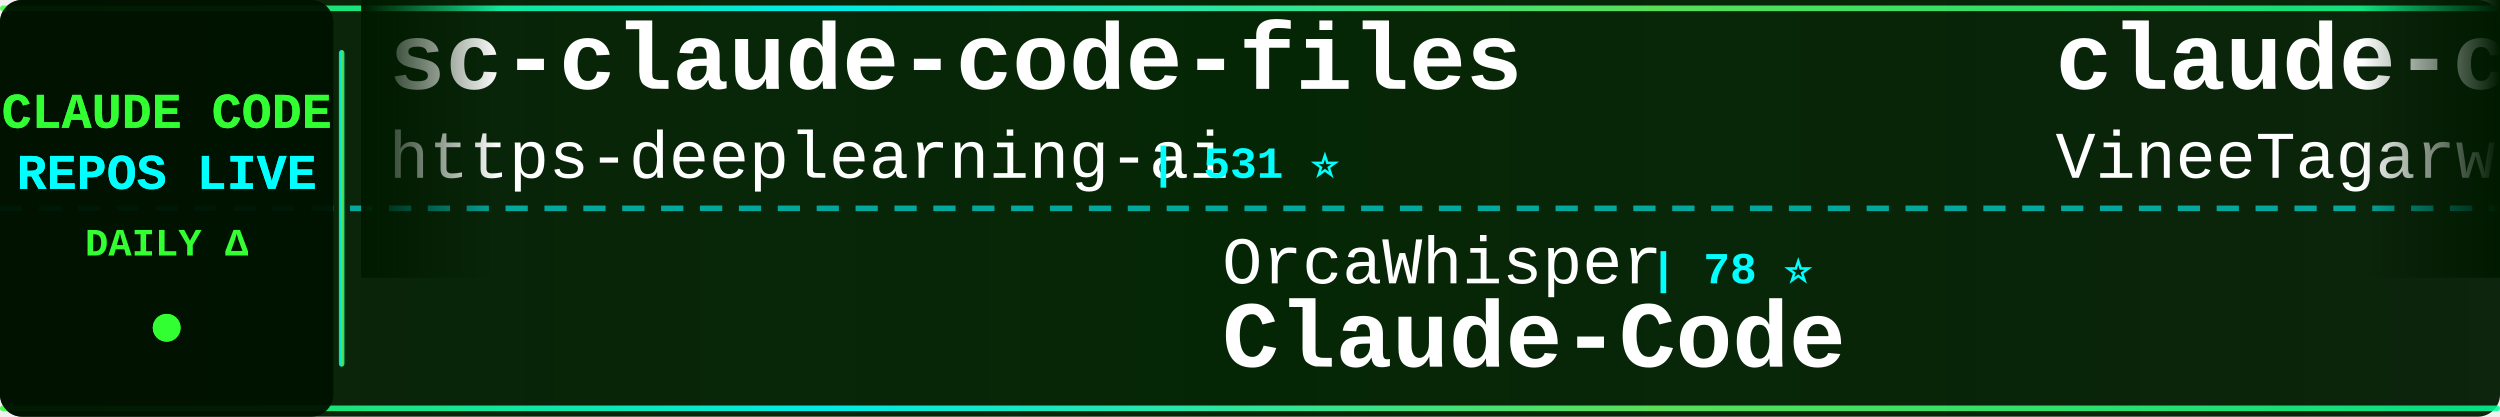
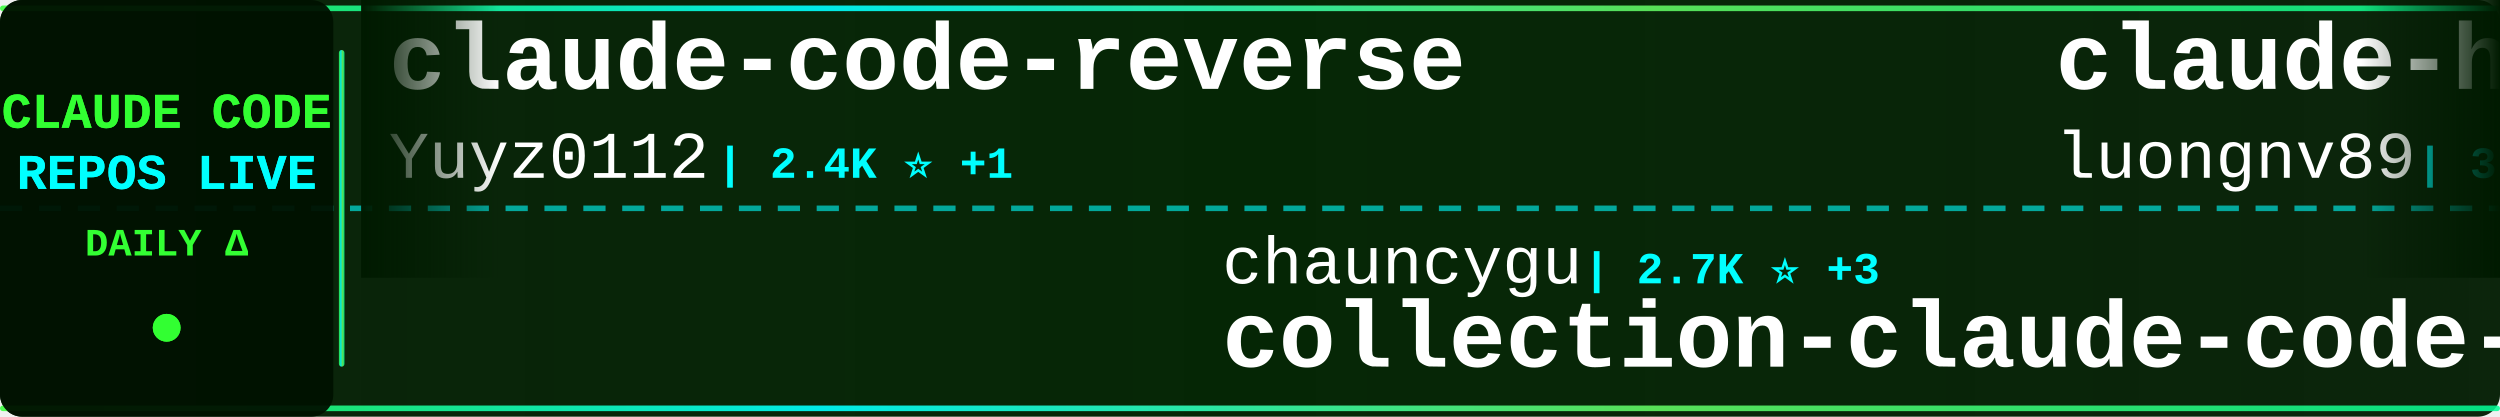
<svg xmlns="http://www.w3.org/2000/svg" width="900" height="150">
  <defs>
    <linearGradient id="tickerBg" x1="0%" y1="0%" x2="100%" y2="0%">
      <stop offset="0%" style="stop-color:#001a00;stop-opacity:0.95" />
      <stop offset="50%" style="stop-color:#002200;stop-opacity:0.98" />
      <stop offset="100%" style="stop-color:#001a00;stop-opacity:0.95" />
    </linearGradient>
    <linearGradient id="borderGrad" x1="0%" y1="0%" x2="100%" y2="0%">
      <stop offset="0%" style="stop-color:#33ff33;stop-opacity:0.85">
        <animate attributeName="stop-opacity" values="0.85;1;0.85" dur="2s" repeatCount="indefinite" />
      </stop>
      <stop offset="33%" style="stop-color:#00ffff;stop-opacity:0.9">
        <animate attributeName="stop-opacity" values="0.9;1;0.9" dur="2.2s" repeatCount="indefinite" />
      </stop>
      <stop offset="66%" style="stop-color:#66ff66;stop-opacity:0.85">
        <animate attributeName="stop-opacity" values="0.85;1;0.85" dur="1.8s" repeatCount="indefinite" />
      </stop>
      <stop offset="100%" style="stop-color:#00ff99;stop-opacity:0.85">
        <animate attributeName="stop-opacity" values="0.85;1;0.85" dur="2s" repeatCount="indefinite" />
      </stop>
    </linearGradient>
    <filter id="textGlow">
      <feGaussianBlur stdDeviation="0.1" result="coloredBlur" />
      <feMerge>
        <feMergeNode in="coloredBlur" />
        <feMergeNode in="SourceGraphic" />
      </feMerge>
    </filter>
    <filter id="metricGlow">
      <feGaussianBlur stdDeviation="0.2" result="coloredBlur" />
      <feMerge>
        <feMergeNode in="coloredBlur" />
        <feMergeNode in="SourceGraphic" />
      </feMerge>
    </filter>
    <linearGradient id="leftFade" x1="0%" y1="0%" x2="100%" y2="0%">
      <stop offset="0%" style="stop-color:#001a00;stop-opacity:1" />
      <stop offset="100%" style="stop-color:#001a00;stop-opacity:0" />
    </linearGradient>
    <linearGradient id="rightFade" x1="0%" y1="0%" x2="100%" y2="0%">
      <stop offset="0%" style="stop-color:#001a00;stop-opacity:0" />
      <stop offset="100%" style="stop-color:#001a00;stop-opacity:1" />
    </linearGradient>
  </defs>
  <rect width="900" height="150" fill="url(#tickerBg)" rx="8" />
  <rect x="0" y="2" width="900" height="2" fill="url(#borderGrad)" rx="1" />
  <rect x="0" y="146" width="900" height="2" fill="url(#borderGrad)" rx="1" />
  <line x1="0" y1="75" x2="900" y2="75" stroke="#00ffff" stroke-width="2" stroke-dasharray="8 6" opacity="0.6" />
  <rect x="0" y="0" width="120" height="150" fill="#001100" opacity="0.95" rx="8" />
  <text x="60" y="46" font-family="'Courier New', monospace" font-size="18" font-weight="bold" fill="#33ff33" text-anchor="middle" filter="url(#textGlow)">
    CLAUDE CODE
  </text>
  <text x="60" y="68" font-family="'Courier New', monospace" font-size="18" font-weight="bold" fill="#00ffff" text-anchor="middle" filter="url(#textGlow)">
    REPOS LIVE
  </text>
  <text x="60" y="92" font-family="'Courier New', monospace" font-size="14" font-weight="bold" fill="#33ff33" text-anchor="middle">
    DAILY Δ
  </text>
  <circle cx="60" cy="118" r="5" fill="#33ff33" filter="url(#metricGlow)">
    <animate attributeName="r" values="4;6;4" dur="1.5s" repeatCount="indefinite" />
    <animate attributeName="opacity" values="0.6;1;0.6" dur="1.5s" repeatCount="indefinite" />
  </circle>
  <rect x="122" y="18" width="2" height="114" fill="url(#borderGrad)" rx="1" />
  <clipPath id="tickerClip">
    <rect x="130" y="0" width="770" height="150" />
  </clipPath>
  <g clip-path="url(#tickerClip)">
    <g id="tickerItems">
      <animateTransform attributeName="transform" attributeType="XML" type="translate" from="0 0" to="-3000 0" dur="54s" repeatCount="indefinite" />
      <g transform="translate(0, 0)">
-         <text x="140" y="32" font-family="'Courier New', monospace" font-size="34" font-weight="bold" fill="#ffffff">sc-claude-code-files</text>
-         <text x="140" y="64" font-family="'Courier New', monospace" font-size="24" font-weight="normal" fill="#ffffff" opacity="1.0">https-deeplearning-ai</text>
-         <text x="414" y="64" font-family="'Courier New', monospace" font-size="16" font-weight="bold" fill="#00ffff"> | 531 ⭐</text>
+         <text x="140" y="32" font-family="'Courier New', monospace" font-size="34" font-weight="bold" fill="#ffffff">claude-code-reverse</text>
+         <text x="140" y="64" font-family="'Courier New', monospace" font-size="24" font-weight="normal" fill="#ffffff" opacity="1.0">Yuyz0112</text>
+         <text x="258" y="64" font-family="'Courier New', monospace" font-size="16" font-weight="bold" fill="#00ffff"> | 2.4K ⭐ +1</text>
      </g>
      <g transform="translate(300, 0)">
-         <text x="140" y="102" font-family="'Courier New', monospace" font-size="24" font-weight="normal" fill="#ffffff" opacity="1.0">OrcaWhisper</text>
-         <text x="294" y="102" font-family="'Courier New', monospace" font-size="16" font-weight="bold" fill="#00ffff"> | 78 ⭐</text>
-         <text x="140" y="132" font-family="'Courier New', monospace" font-size="34" font-weight="bold" fill="#ffffff">Claude-Code</text>
+         <text x="140" y="102" font-family="'Courier New', monospace" font-size="24" font-weight="normal" fill="#ffffff" opacity="1.0">chauncygu</text>
+         <text x="270" y="102" font-family="'Courier New', monospace" font-size="16" font-weight="bold" fill="#00ffff"> | 2.7K ⭐ +3</text>
+         <text x="140" y="132" font-family="'Courier New', monospace" font-size="34" font-weight="bold" fill="#ffffff">collection-claude-code-s...</text>
      </g>
      <g transform="translate(600, 0)">
-         <text x="140" y="32" font-family="'Courier New', monospace" font-size="34" font-weight="bold" fill="#ffffff">claude-code</text>
-         <text x="140" y="64" font-family="'Courier New', monospace" font-size="24" font-weight="normal" fill="#ffffff" opacity="1.0">VineeTagarwaL-code</text>
-         <text x="378" y="64" font-family="'Courier New', monospace" font-size="16" font-weight="bold" fill="#00ffff"> | 276 ⭐</text>
+         <text x="140" y="32" font-family="'Courier New', monospace" font-size="34" font-weight="bold" fill="#ffffff">claude-howto</text>
+         <text x="140" y="64" font-family="'Courier New', monospace" font-size="24" font-weight="normal" fill="#ffffff" opacity="1.0">luongnv89</text>
+         <text x="270" y="64" font-family="'Courier New', monospace" font-size="16" font-weight="bold" fill="#00ffff"> | 37.6K ⭐ +67</text>
      </g>
      <g transform="translate(900, 0)">
-         <text x="140" y="102" font-family="'Courier New', monospace" font-size="24" font-weight="normal" fill="#ffffff" opacity="1.0">luyao618</text>
-         <text x="258" y="102" font-family="'Courier New', monospace" font-size="16" font-weight="bold" fill="#00ffff"> | 1.5K ⭐ +1</text>
-         <text x="140" y="132" font-family="'Courier New', monospace" font-size="34" font-weight="bold" fill="#ffffff">Claude-Code-Source-Study</text>
+         <text x="140" y="102" font-family="'Courier New', monospace" font-size="24" font-weight="normal" fill="#ffffff" opacity="1.0">rohitg00</text>
+         <text x="258" y="102" font-family="'Courier New', monospace" font-size="16" font-weight="bold" fill="#00ffff"> | 2.1K ⭐ +10</text>
+         <text x="140" y="132" font-family="'Courier New', monospace" font-size="34" font-weight="bold" fill="#ffffff">awesome-claude-code-tool...</text>
      </g>
      <g transform="translate(1200, 0)">
        <text x="140" y="32" font-family="'Courier New', monospace" font-size="34" font-weight="bold" fill="#ffffff">Claude-Code</text>
-         <text x="140" y="64" font-family="'Courier New', monospace" font-size="24" font-weight="normal" fill="#ffffff" opacity="1.0">pengchengneo</text>
-         <text x="306" y="64" font-family="'Courier New', monospace" font-size="16" font-weight="bold" fill="#00ffff"> | 1.5K ⭐ +5</text>
+         <text x="140" y="64" font-family="'Courier New', monospace" font-size="24" font-weight="normal" fill="#ffffff" opacity="1.0">KPR111</text>
+         <text x="234" y="64" font-family="'Courier New', monospace" font-size="16" font-weight="bold" fill="#00ffff"> | 18 ⭐</text>
      </g>
      <g transform="translate(1500, 0)">
-         <text x="140" y="102" font-family="'Courier New', monospace" font-size="24" font-weight="normal" fill="#ffffff" opacity="1.0">ponponon</text>
-         <text x="258" y="102" font-family="'Courier New', monospace" font-size="16" font-weight="bold" fill="#00ffff"> | 2.3K ⭐ +2</text>
-         <text x="140" y="132" font-family="'Courier New', monospace" font-size="34" font-weight="bold" fill="#ffffff">claude_code_src</text>
+         <text x="140" y="102" font-family="'Courier New', monospace" font-size="24" font-weight="normal" fill="#ffffff" opacity="1.0">centminmod</text>
+         <text x="282" y="102" font-family="'Courier New', monospace" font-size="16" font-weight="bold" fill="#00ffff"> | 2.4K ⭐</text>
+         <text x="140" y="132" font-family="'Courier New', monospace" font-size="34" font-weight="bold" fill="#ffffff">my-claude-code-setup</text>
      </g>
      <g transform="translate(1800, 0)">
-         <text x="140" y="32" font-family="'Courier New', monospace" font-size="34" font-weight="bold" fill="#ffffff">claude-code-settings</text>
-         <text x="140" y="64" font-family="'Courier New', monospace" font-size="24" font-weight="normal" fill="#ffffff" opacity="1.0">feiskyer</text>
-         <text x="258" y="64" font-family="'Courier New', monospace" font-size="16" font-weight="bold" fill="#00ffff"> | 1.6K ⭐ +3</text>
+         <text x="140" y="32" font-family="'Courier New', monospace" font-size="34" font-weight="bold" fill="#ffffff">ECC</text>
+         <text x="140" y="64" font-family="'Courier New', monospace" font-size="24" font-weight="normal" fill="#ffffff" opacity="1.0">affaan-m</text>
+         <text x="258" y="64" font-family="'Courier New', monospace" font-size="16" font-weight="bold" fill="#00ffff"> | 218.3K ⭐ +542</text>
      </g>
      <g transform="translate(2100, 0)">
-         <text x="140" y="102" font-family="'Courier New', monospace" font-size="24" font-weight="normal" fill="#ffffff" opacity="1.0">RichardAtCT</text>
-         <text x="294" y="102" font-family="'Courier New', monospace" font-size="16" font-weight="bold" fill="#00ffff"> | 2.7K ⭐ +3</text>
-         <text x="140" y="132" font-family="'Courier New', monospace" font-size="34" font-weight="bold" fill="#ffffff">claude-code-telegram</text>
+         <text x="140" y="102" font-family="'Courier New', monospace" font-size="24" font-weight="normal" fill="#ffffff" opacity="1.0">ghuntley</text>
+         <text x="258" y="102" font-family="'Courier New', monospace" font-size="16" font-weight="bold" fill="#00ffff"> | 985 ⭐</text>
+         <text x="140" y="132" font-family="'Courier New', monospace" font-size="34" font-weight="bold" fill="#ffffff">claude-code-source-code-...</text>
      </g>
      <g transform="translate(2400, 0)">
-         <text x="140" y="32" font-family="'Courier New', monospace" font-size="34" font-weight="bold" fill="#ffffff">my-claude-code-setup</text>
-         <text x="140" y="64" font-family="'Courier New', monospace" font-size="24" font-weight="normal" fill="#ffffff" opacity="1.0">centminmod</text>
-         <text x="282" y="64" font-family="'Courier New', monospace" font-size="16" font-weight="bold" fill="#00ffff"> | 2.4K ⭐</text>
+         <text x="140" y="32" font-family="'Courier New', monospace" font-size="34" font-weight="bold" fill="#ffffff">claude-code-from-source</text>
+         <text x="140" y="64" font-family="'Courier New', monospace" font-size="24" font-weight="normal" fill="#ffffff" opacity="1.0">alejandrobalderas</text>
+         <text x="366" y="64" font-family="'Courier New', monospace" font-size="16" font-weight="bold" fill="#00ffff"> | 2.3K ⭐ +14</text>
      </g>
      <g transform="translate(2700, 0)">
-         <text x="140" y="102" font-family="'Courier New', monospace" font-size="24" font-weight="normal" fill="#ffffff" opacity="1.0">codeaashu</text>
-         <text x="270" y="102" font-family="'Courier New', monospace" font-size="16" font-weight="bold" fill="#00ffff"> | 3.0K ⭐ +10</text>
-         <text x="140" y="132" font-family="'Courier New', monospace" font-size="34" font-weight="bold" fill="#ffffff">claude-code</text>
+         <text x="140" y="102" font-family="'Courier New', monospace" font-size="24" font-weight="normal" fill="#ffffff" opacity="1.0">huangserva</text>
+         <text x="282" y="102" font-family="'Courier New', monospace" font-size="16" font-weight="bold" fill="#00ffff"> | 607 ⭐ +1</text>
+         <text x="140" y="132" font-family="'Courier New', monospace" font-size="34" font-weight="bold" fill="#ffffff">claude-code-cli</text>
      </g>
      <g transform="translate(3000, 0)">
-         <text x="140" y="32" font-family="'Courier New', monospace" font-size="34" font-weight="bold" fill="#ffffff">sc-claude-code-files</text>
-         <text x="140" y="64" font-family="'Courier New', monospace" font-size="24" font-weight="normal" fill="#ffffff" opacity="1.0">https-deeplearning-ai</text>
-         <text x="414" y="64" font-family="'Courier New', monospace" font-size="16" font-weight="bold" fill="#00ffff"> | 531 ⭐</text>
+         <text x="140" y="32" font-family="'Courier New', monospace" font-size="34" font-weight="bold" fill="#ffffff">claude-code-reverse</text>
+         <text x="140" y="64" font-family="'Courier New', monospace" font-size="24" font-weight="normal" fill="#ffffff" opacity="1.0">Yuyz0112</text>
+         <text x="258" y="64" font-family="'Courier New', monospace" font-size="16" font-weight="bold" fill="#00ffff"> | 2.4K ⭐ +1</text>
      </g>
      <g transform="translate(3300, 0)">
-         <text x="140" y="102" font-family="'Courier New', monospace" font-size="24" font-weight="normal" fill="#ffffff" opacity="1.0">OrcaWhisper</text>
-         <text x="294" y="102" font-family="'Courier New', monospace" font-size="16" font-weight="bold" fill="#00ffff"> | 78 ⭐</text>
-         <text x="140" y="132" font-family="'Courier New', monospace" font-size="34" font-weight="bold" fill="#ffffff">Claude-Code</text>
+         <text x="140" y="102" font-family="'Courier New', monospace" font-size="24" font-weight="normal" fill="#ffffff" opacity="1.0">chauncygu</text>
+         <text x="270" y="102" font-family="'Courier New', monospace" font-size="16" font-weight="bold" fill="#00ffff"> | 2.7K ⭐ +3</text>
+         <text x="140" y="132" font-family="'Courier New', monospace" font-size="34" font-weight="bold" fill="#ffffff">collection-claude-code-s...</text>
      </g>
      <g transform="translate(3600, 0)">
-         <text x="140" y="32" font-family="'Courier New', monospace" font-size="34" font-weight="bold" fill="#ffffff">claude-code</text>
-         <text x="140" y="64" font-family="'Courier New', monospace" font-size="24" font-weight="normal" fill="#ffffff" opacity="1.0">VineeTagarwaL-code</text>
-         <text x="378" y="64" font-family="'Courier New', monospace" font-size="16" font-weight="bold" fill="#00ffff"> | 276 ⭐</text>
+         <text x="140" y="32" font-family="'Courier New', monospace" font-size="34" font-weight="bold" fill="#ffffff">claude-howto</text>
+         <text x="140" y="64" font-family="'Courier New', monospace" font-size="24" font-weight="normal" fill="#ffffff" opacity="1.0">luongnv89</text>
+         <text x="270" y="64" font-family="'Courier New', monospace" font-size="16" font-weight="bold" fill="#00ffff"> | 37.6K ⭐ +67</text>
      </g>
      <g transform="translate(3900, 0)">
-         <text x="140" y="102" font-family="'Courier New', monospace" font-size="24" font-weight="normal" fill="#ffffff" opacity="1.0">luyao618</text>
-         <text x="258" y="102" font-family="'Courier New', monospace" font-size="16" font-weight="bold" fill="#00ffff"> | 1.5K ⭐ +1</text>
-         <text x="140" y="132" font-family="'Courier New', monospace" font-size="34" font-weight="bold" fill="#ffffff">Claude-Code-Source-Study</text>
+         <text x="140" y="102" font-family="'Courier New', monospace" font-size="24" font-weight="normal" fill="#ffffff" opacity="1.0">rohitg00</text>
+         <text x="258" y="102" font-family="'Courier New', monospace" font-size="16" font-weight="bold" fill="#00ffff"> | 2.1K ⭐ +10</text>
+         <text x="140" y="132" font-family="'Courier New', monospace" font-size="34" font-weight="bold" fill="#ffffff">awesome-claude-code-tool...</text>
      </g>
    </g>
  </g>
  <rect x="130" y="0" width="50" height="100" fill="url(#leftFade)" />
  <rect x="850" y="0" width="50" height="100" fill="url(#rightFade)" />
</svg>
